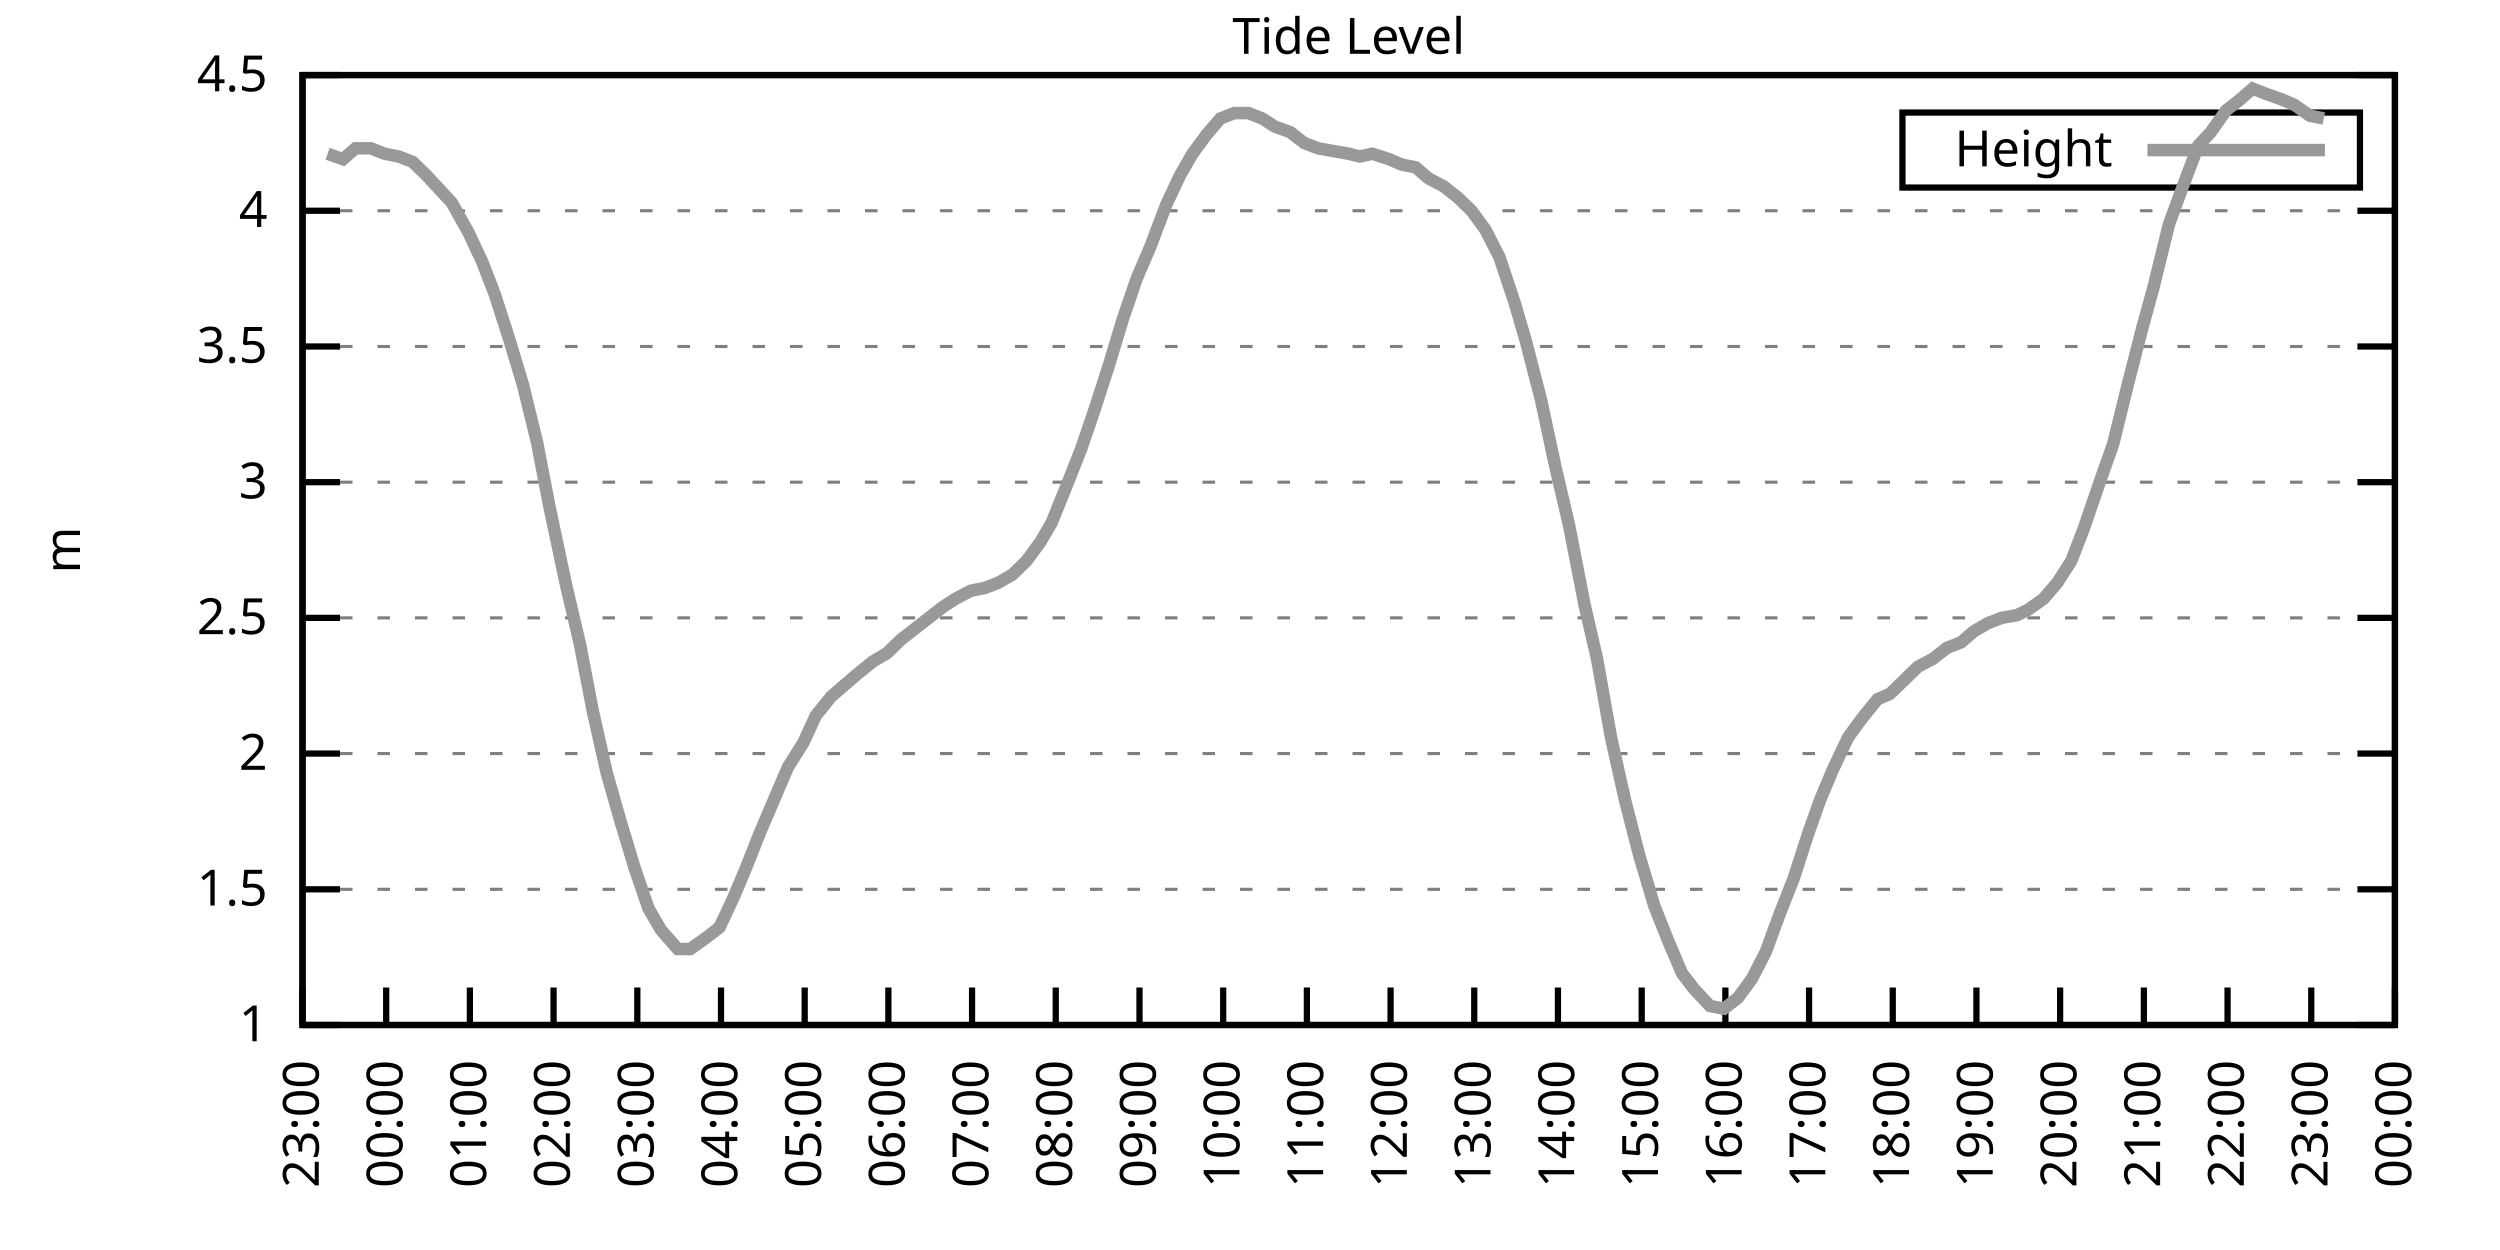
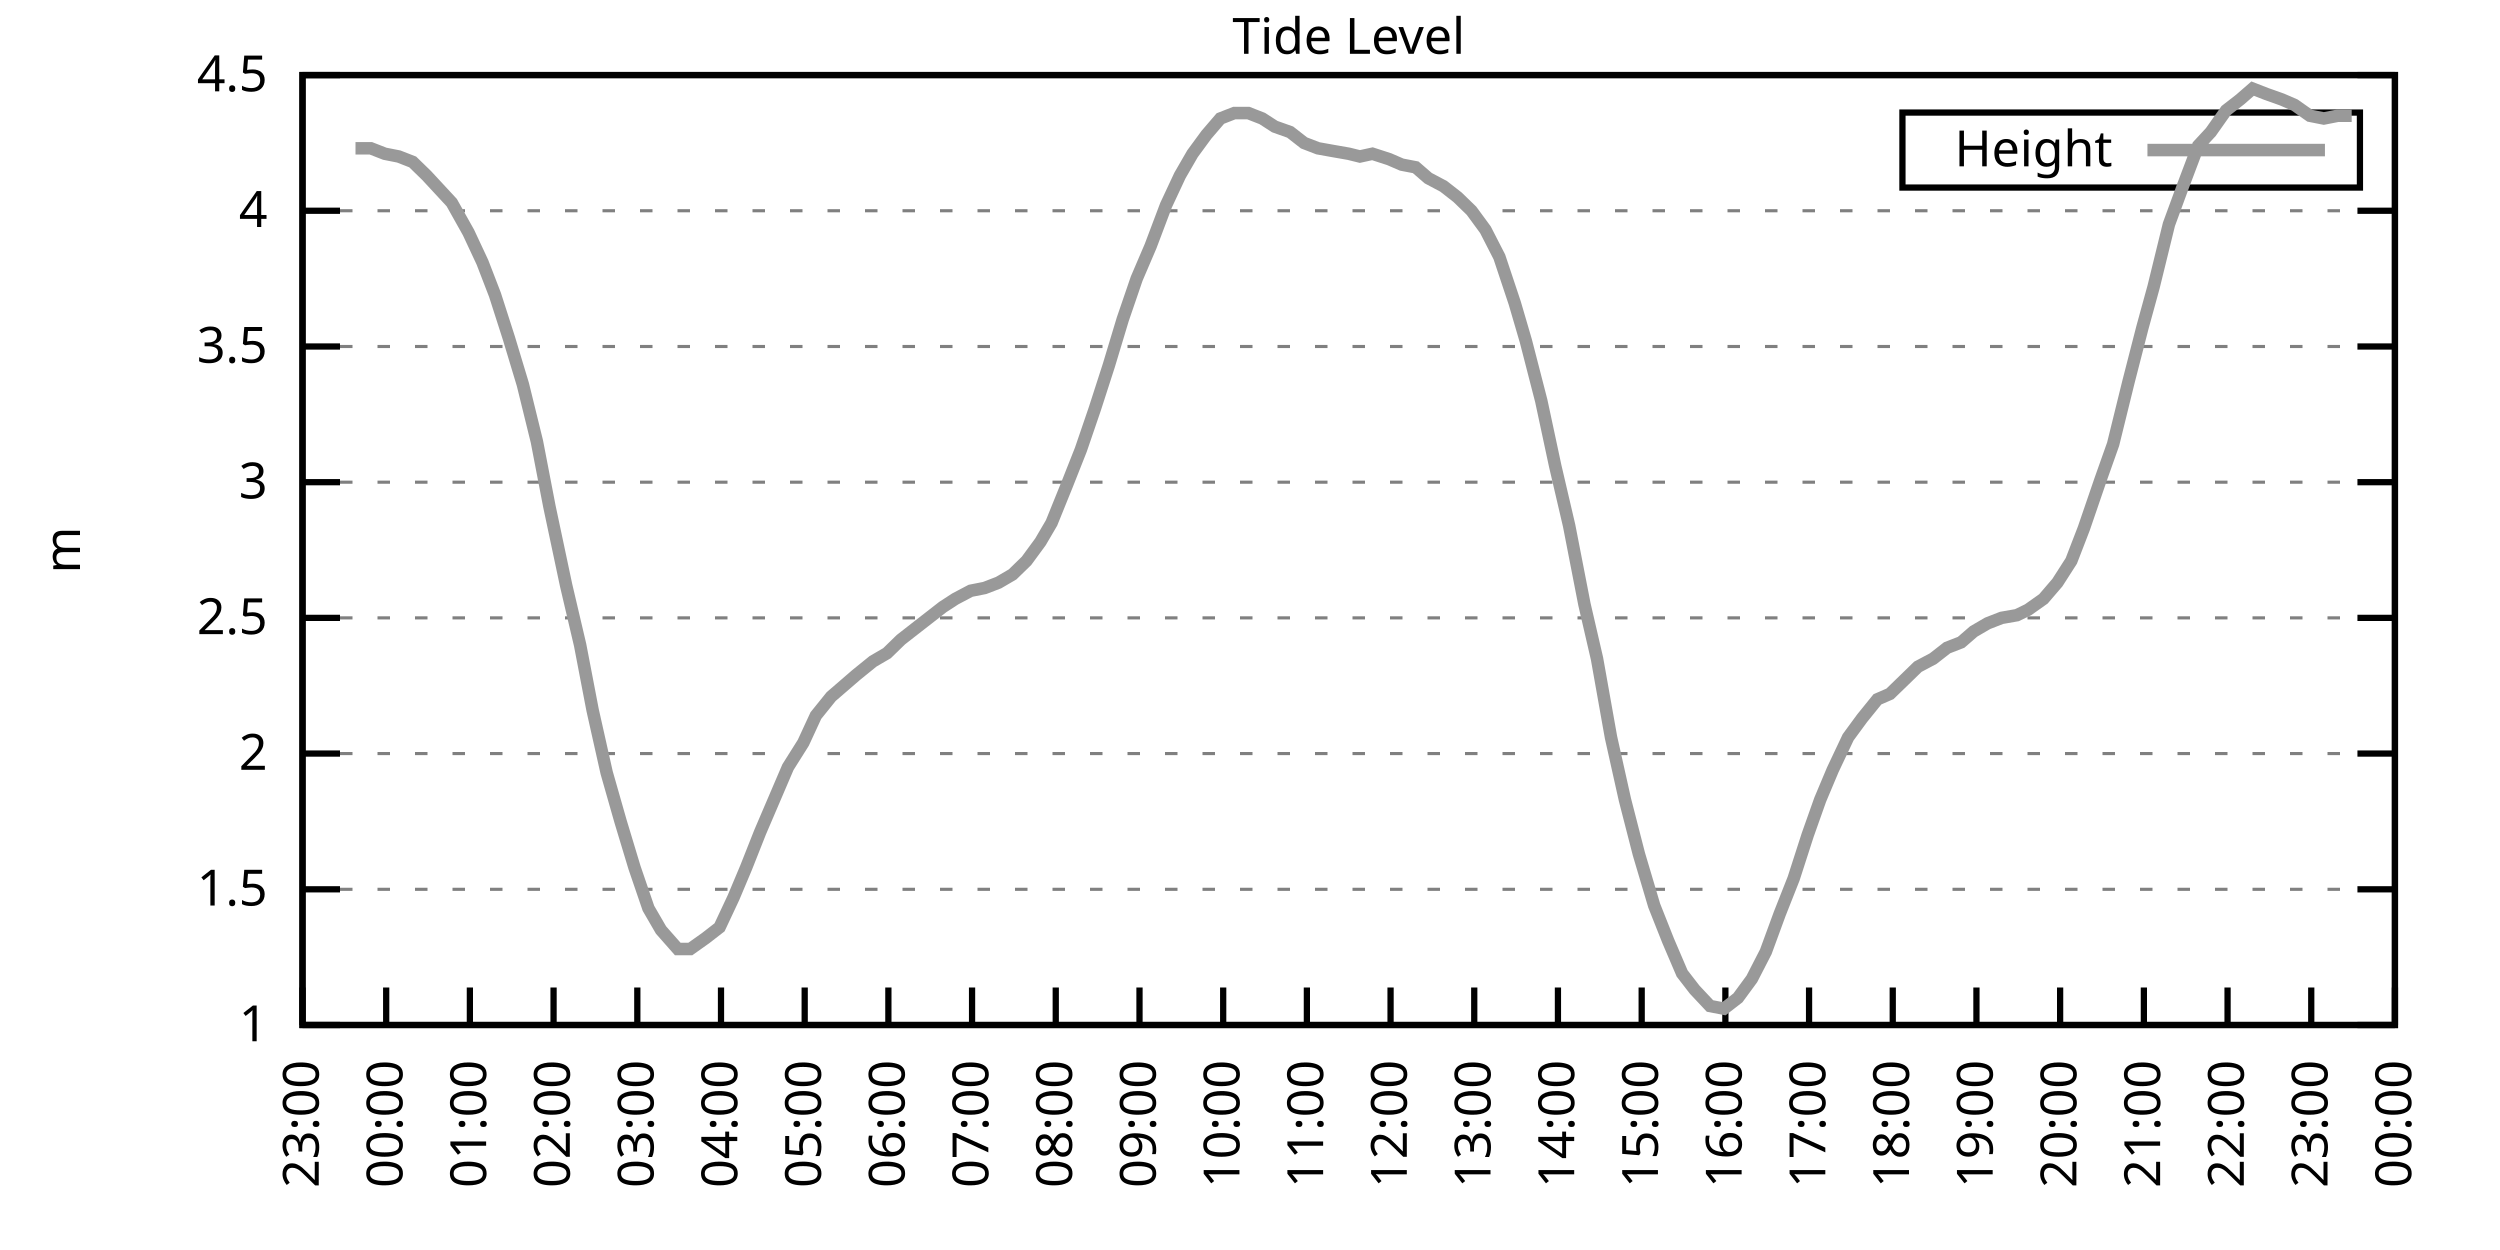
<svg xmlns="http://www.w3.org/2000/svg" xmlns:xlink="http://www.w3.org/1999/xlink" width="400" height="200" viewBox="0 0 400 200">
  <g id="gnuplot_canvas">
    <rect x="0" y="0" width="400" height="200" fill="none" />
    <defs>
      <circle id="gpDot" r="0.5" stroke-width="0.5" stroke="currentColor" />
      <path id="gpPt0" stroke-width="0.333" stroke="currentColor" d="M-1,0 h2 M0,-1 v2" />
      <path id="gpPt1" stroke-width="0.333" stroke="currentColor" d="M-1,-1 L1,1 M1,-1 L-1,1" />
      <path id="gpPt2" stroke-width="0.333" stroke="currentColor" d="M-1,0 L1,0 M0,-1 L0,1 M-1,-1 L1,1 M-1,1 L1,-1" />
      <rect id="gpPt3" stroke-width="0.333" stroke="currentColor" x="-1" y="-1" width="2" height="2" />
      <rect id="gpPt4" stroke-width="0.333" stroke="currentColor" fill="currentColor" x="-1" y="-1" width="2" height="2" />
      <circle id="gpPt5" stroke-width="0.333" stroke="currentColor" cx="0" cy="0" r="1" />
      <use xlink:href="#gpPt5" id="gpPt6" fill="currentColor" stroke="none" />
      <path id="gpPt7" stroke-width="0.333" stroke="currentColor" d="M0,-1.33 L-1.33,0.67 L1.33,0.67 z" />
      <use xlink:href="#gpPt7" id="gpPt8" fill="currentColor" stroke="none" />
      <use xlink:href="#gpPt7" id="gpPt9" stroke="currentColor" transform="rotate(180)" />
      <use xlink:href="#gpPt9" id="gpPt10" fill="currentColor" stroke="none" />
      <use xlink:href="#gpPt3" id="gpPt11" stroke="currentColor" transform="rotate(45)" />
      <use xlink:href="#gpPt11" id="gpPt12" fill="currentColor" stroke="none" />
      <path id="gpPt13" stroke-width="0.333" stroke="currentColor" d="M0,1.330 L1.265,0.411 L0.782,-1.067 L-0.782,-1.076 L-1.265,0.411 z" />
      <use xlink:href="#gpPt13" id="gpPt14" fill="currentColor" stroke="none" />
      <filter id="textbox" filterUnits="objectBoundingBox" x="0" y="0" height="1" width="1">
        <feFlood flood-color="white" flood-opacity="1" result="bgnd" />
        <feComposite in="SourceGraphic" in2="bgnd" operator="atop" />
      </filter>
      <filter id="greybox" filterUnits="objectBoundingBox" x="0" y="0" height="1" width="1">
        <feFlood flood-color="lightgrey" flood-opacity="1" result="grey" />
        <feComposite in="SourceGraphic" in2="grey" operator="atop" />
      </filter>
    </defs>
    <g fill="none" color="white" stroke="currentColor" stroke-width="1.00" stroke-linecap="butt" stroke-linejoin="miter">
</g>
    <g fill="none" color="black" stroke="currentColor" stroke-width="1.00" stroke-linecap="butt" stroke-linejoin="miter">
      <g stroke="none" shape-rendering="crispEdges">
        <polygon fill="rgb(255, 255, 255)" points="48.40,164.00 383.18,164.00 383.18,12.02 48.40,12.02 " />
      </g>
    </g>
    <g fill="none" color="black" stroke="currentColor" stroke-width="1.00" stroke-linecap="butt" stroke-linejoin="miter">
</g>
    <g fill="none" color="black" stroke="black" stroke-width="0.50" stroke-linecap="butt" stroke-linejoin="miter">
</g>
    <g fill="none" color="gray" stroke="currentColor" stroke-width="0.50" stroke-linecap="butt" stroke-linejoin="miter">
      <path stroke="gray" stroke-dasharray="2,4" class="gridline" d="M48.40,164.00 L383.19,164.00  " />
    </g>
    <g fill="none" color="gray" stroke="gray" stroke-width="1.00" stroke-linecap="butt" stroke-linejoin="miter">
</g>
    <g fill="none" color="black" stroke="currentColor" stroke-width="1.00" stroke-linecap="butt" stroke-linejoin="miter">
      <path stroke="black" d="M48.40,164.00 L54.40,164.00 M383.19,164.00 L377.19,164.00  " />
      <g transform="translate(42.80,166.60)" stroke="none" fill="black" font-family="Sans" font-size="8.00" text-anchor="end">
        <text>
          <tspan font-family="Sans"> 1</tspan>
        </text>
      </g>
    </g>
    <g fill="none" color="black" stroke="currentColor" stroke-width="1.00" stroke-linecap="butt" stroke-linejoin="miter">
</g>
    <g fill="none" color="black" stroke="black" stroke-width="0.50" stroke-linecap="butt" stroke-linejoin="miter">
</g>
    <g fill="none" color="gray" stroke="currentColor" stroke-width="0.50" stroke-linecap="butt" stroke-linejoin="miter">
      <path stroke="gray" stroke-dasharray="2,4" class="gridline" d="M48.40,142.29 L383.19,142.29  " />
    </g>
    <g fill="none" color="gray" stroke="gray" stroke-width="1.00" stroke-linecap="butt" stroke-linejoin="miter">
</g>
    <g fill="none" color="black" stroke="currentColor" stroke-width="1.00" stroke-linecap="butt" stroke-linejoin="miter">
      <path stroke="black" d="M48.40,142.29 L54.40,142.29 M383.19,142.29 L377.19,142.29  " />
      <g transform="translate(42.80,144.89)" stroke="none" fill="black" font-family="Sans" font-size="8.00" text-anchor="end">
        <text>
          <tspan font-family="Sans"> 1.5</tspan>
        </text>
      </g>
    </g>
    <g fill="none" color="black" stroke="currentColor" stroke-width="1.00" stroke-linecap="butt" stroke-linejoin="miter">
</g>
    <g fill="none" color="black" stroke="black" stroke-width="0.50" stroke-linecap="butt" stroke-linejoin="miter">
</g>
    <g fill="none" color="gray" stroke="currentColor" stroke-width="0.50" stroke-linecap="butt" stroke-linejoin="miter">
      <path stroke="gray" stroke-dasharray="2,4" class="gridline" d="M48.40,120.57 L383.19,120.57  " />
    </g>
    <g fill="none" color="gray" stroke="gray" stroke-width="1.00" stroke-linecap="butt" stroke-linejoin="miter">
</g>
    <g fill="none" color="black" stroke="currentColor" stroke-width="1.00" stroke-linecap="butt" stroke-linejoin="miter">
      <path stroke="black" d="M48.40,120.57 L54.40,120.57 M383.19,120.57 L377.19,120.57  " />
      <g transform="translate(42.80,123.17)" stroke="none" fill="black" font-family="Sans" font-size="8.00" text-anchor="end">
        <text>
          <tspan font-family="Sans"> 2</tspan>
        </text>
      </g>
    </g>
    <g fill="none" color="black" stroke="currentColor" stroke-width="1.00" stroke-linecap="butt" stroke-linejoin="miter">
</g>
    <g fill="none" color="black" stroke="black" stroke-width="0.50" stroke-linecap="butt" stroke-linejoin="miter">
</g>
    <g fill="none" color="gray" stroke="currentColor" stroke-width="0.50" stroke-linecap="butt" stroke-linejoin="miter">
      <path stroke="gray" stroke-dasharray="2,4" class="gridline" d="M48.40,98.86 L383.19,98.86  " />
    </g>
    <g fill="none" color="gray" stroke="gray" stroke-width="1.00" stroke-linecap="butt" stroke-linejoin="miter">
</g>
    <g fill="none" color="black" stroke="currentColor" stroke-width="1.00" stroke-linecap="butt" stroke-linejoin="miter">
      <path stroke="black" d="M48.40,98.86 L54.40,98.86 M383.19,98.86 L377.19,98.86  " />
      <g transform="translate(42.80,101.46)" stroke="none" fill="black" font-family="Sans" font-size="8.00" text-anchor="end">
        <text>
          <tspan font-family="Sans"> 2.5</tspan>
        </text>
      </g>
    </g>
    <g fill="none" color="black" stroke="currentColor" stroke-width="1.00" stroke-linecap="butt" stroke-linejoin="miter">
</g>
    <g fill="none" color="black" stroke="black" stroke-width="0.50" stroke-linecap="butt" stroke-linejoin="miter">
</g>
    <g fill="none" color="gray" stroke="currentColor" stroke-width="0.50" stroke-linecap="butt" stroke-linejoin="miter">
      <path stroke="gray" stroke-dasharray="2,4" class="gridline" d="M48.40,77.15 L383.19,77.15  " />
    </g>
    <g fill="none" color="gray" stroke="gray" stroke-width="1.00" stroke-linecap="butt" stroke-linejoin="miter">
</g>
    <g fill="none" color="black" stroke="currentColor" stroke-width="1.00" stroke-linecap="butt" stroke-linejoin="miter">
      <path stroke="black" d="M48.40,77.15 L54.40,77.15 M383.19,77.15 L377.19,77.15  " />
      <g transform="translate(42.80,79.75)" stroke="none" fill="black" font-family="Sans" font-size="8.00" text-anchor="end">
        <text>
          <tspan font-family="Sans"> 3</tspan>
        </text>
      </g>
    </g>
    <g fill="none" color="black" stroke="currentColor" stroke-width="1.00" stroke-linecap="butt" stroke-linejoin="miter">
</g>
    <g fill="none" color="black" stroke="black" stroke-width="0.50" stroke-linecap="butt" stroke-linejoin="miter">
</g>
    <g fill="none" color="gray" stroke="currentColor" stroke-width="0.50" stroke-linecap="butt" stroke-linejoin="miter">
      <path stroke="gray" stroke-dasharray="2,4" class="gridline" d="M48.40,55.44 L383.19,55.44  " />
    </g>
    <g fill="none" color="gray" stroke="gray" stroke-width="1.00" stroke-linecap="butt" stroke-linejoin="miter">
</g>
    <g fill="none" color="black" stroke="currentColor" stroke-width="1.00" stroke-linecap="butt" stroke-linejoin="miter">
      <path stroke="black" d="M48.40,55.44 L54.40,55.44 M383.19,55.44 L377.19,55.44  " />
      <g transform="translate(42.80,58.04)" stroke="none" fill="black" font-family="Sans" font-size="8.00" text-anchor="end">
        <text>
          <tspan font-family="Sans"> 3.5</tspan>
        </text>
      </g>
    </g>
    <g fill="none" color="black" stroke="currentColor" stroke-width="1.00" stroke-linecap="butt" stroke-linejoin="miter">
</g>
    <g fill="none" color="black" stroke="black" stroke-width="0.50" stroke-linecap="butt" stroke-linejoin="miter">
</g>
    <g fill="none" color="gray" stroke="currentColor" stroke-width="0.50" stroke-linecap="butt" stroke-linejoin="miter">
      <path stroke="gray" stroke-dasharray="2,4" class="gridline" d="M48.40,33.72 L383.19,33.72  " />
    </g>
    <g fill="none" color="gray" stroke="gray" stroke-width="1.00" stroke-linecap="butt" stroke-linejoin="miter">
</g>
    <g fill="none" color="black" stroke="currentColor" stroke-width="1.00" stroke-linecap="butt" stroke-linejoin="miter">
      <path stroke="black" d="M48.40,33.72 L54.40,33.72 M383.19,33.72 L377.19,33.72  " />
      <g transform="translate(42.80,36.32)" stroke="none" fill="black" font-family="Sans" font-size="8.00" text-anchor="end">
        <text>
          <tspan font-family="Sans"> 4</tspan>
        </text>
      </g>
    </g>
    <g fill="none" color="black" stroke="currentColor" stroke-width="1.00" stroke-linecap="butt" stroke-linejoin="miter">
</g>
    <g fill="none" color="black" stroke="black" stroke-width="0.50" stroke-linecap="butt" stroke-linejoin="miter">
</g>
    <g fill="none" color="gray" stroke="currentColor" stroke-width="0.50" stroke-linecap="butt" stroke-linejoin="miter">
      <path stroke="gray" stroke-dasharray="2,4" class="gridline" d="M48.40,12.01 L383.19,12.01  " />
    </g>
    <g fill="none" color="gray" stroke="gray" stroke-width="1.00" stroke-linecap="butt" stroke-linejoin="miter">
</g>
    <g fill="none" color="black" stroke="currentColor" stroke-width="1.00" stroke-linecap="butt" stroke-linejoin="miter">
      <path stroke="black" d="M48.40,12.01 L54.40,12.01 M383.19,12.01 L377.19,12.01  " />
      <g transform="translate(42.80,14.61)" stroke="none" fill="black" font-family="Sans" font-size="8.00" text-anchor="end">
        <text>
          <tspan font-family="Sans"> 4.5</tspan>
        </text>
      </g>
    </g>
    <g fill="none" color="black" stroke="currentColor" stroke-width="1.00" stroke-linecap="butt" stroke-linejoin="miter">
      <path stroke="black" d="M48.40,164.00 L48.40,158.00  " />
      <g transform="translate(51.00,169.60) rotate(270.00)" stroke="none" fill="black" font-family="Sans" font-size="8.00" text-anchor="end">
        <text>
          <tspan font-family="Sans">23:00</tspan>
        </text>
      </g>
    </g>
    <g fill="none" color="black" stroke="currentColor" stroke-width="1.00" stroke-linecap="butt" stroke-linejoin="miter">
      <path stroke="black" d="M61.79,164.00 L61.79,158.00  " />
      <g transform="translate(64.39,169.60) rotate(270.00)" stroke="none" fill="black" font-family="Sans" font-size="8.00" text-anchor="end">
        <text>
          <tspan font-family="Sans">00:00</tspan>
        </text>
      </g>
    </g>
    <g fill="none" color="black" stroke="currentColor" stroke-width="1.00" stroke-linecap="butt" stroke-linejoin="miter">
      <path stroke="black" d="M75.18,164.00 L75.18,158.00  " />
      <g transform="translate(77.78,169.60) rotate(270.00)" stroke="none" fill="black" font-family="Sans" font-size="8.00" text-anchor="end">
        <text>
          <tspan font-family="Sans">01:00</tspan>
        </text>
      </g>
    </g>
    <g fill="none" color="black" stroke="currentColor" stroke-width="1.00" stroke-linecap="butt" stroke-linejoin="miter">
      <path stroke="black" d="M88.57,164.00 L88.57,158.00  " />
      <g transform="translate(91.17,169.60) rotate(270.00)" stroke="none" fill="black" font-family="Sans" font-size="8.00" text-anchor="end">
        <text>
          <tspan font-family="Sans">02:00</tspan>
        </text>
      </g>
    </g>
    <g fill="none" color="black" stroke="currentColor" stroke-width="1.00" stroke-linecap="butt" stroke-linejoin="miter">
      <path stroke="black" d="M101.97,164.00 L101.97,158.00  " />
      <g transform="translate(104.57,169.60) rotate(270.00)" stroke="none" fill="black" font-family="Sans" font-size="8.00" text-anchor="end">
        <text>
          <tspan font-family="Sans">03:00</tspan>
        </text>
      </g>
    </g>
    <g fill="none" color="black" stroke="currentColor" stroke-width="1.00" stroke-linecap="butt" stroke-linejoin="miter">
      <path stroke="black" d="M115.36,164.00 L115.36,158.00  " />
      <g transform="translate(117.96,169.60) rotate(270.00)" stroke="none" fill="black" font-family="Sans" font-size="8.00" text-anchor="end">
        <text>
          <tspan font-family="Sans">04:00</tspan>
        </text>
      </g>
    </g>
    <g fill="none" color="black" stroke="currentColor" stroke-width="1.00" stroke-linecap="butt" stroke-linejoin="miter">
      <path stroke="black" d="M128.75,164.00 L128.75,158.00  " />
      <g transform="translate(131.35,169.60) rotate(270.00)" stroke="none" fill="black" font-family="Sans" font-size="8.00" text-anchor="end">
        <text>
          <tspan font-family="Sans">05:00</tspan>
        </text>
      </g>
    </g>
    <g fill="none" color="black" stroke="currentColor" stroke-width="1.00" stroke-linecap="butt" stroke-linejoin="miter">
      <path stroke="black" d="M142.14,164.00 L142.14,158.00  " />
      <g transform="translate(144.74,169.60) rotate(270.00)" stroke="none" fill="black" font-family="Sans" font-size="8.00" text-anchor="end">
        <text>
          <tspan font-family="Sans">06:00</tspan>
        </text>
      </g>
    </g>
    <g fill="none" color="black" stroke="currentColor" stroke-width="1.00" stroke-linecap="butt" stroke-linejoin="miter">
      <path stroke="black" d="M155.53,164.00 L155.53,158.00  " />
      <g transform="translate(158.13,169.60) rotate(270.00)" stroke="none" fill="black" font-family="Sans" font-size="8.00" text-anchor="end">
        <text>
          <tspan font-family="Sans">07:00</tspan>
        </text>
      </g>
    </g>
    <g fill="none" color="black" stroke="currentColor" stroke-width="1.00" stroke-linecap="butt" stroke-linejoin="miter">
      <path stroke="black" d="M168.92,164.00 L168.92,158.00  " />
      <g transform="translate(171.52,169.60) rotate(270.00)" stroke="none" fill="black" font-family="Sans" font-size="8.00" text-anchor="end">
        <text>
          <tspan font-family="Sans">08:00</tspan>
        </text>
      </g>
    </g>
    <g fill="none" color="black" stroke="currentColor" stroke-width="1.00" stroke-linecap="butt" stroke-linejoin="miter">
      <path stroke="black" d="M182.32,164.00 L182.32,158.00  " />
      <g transform="translate(184.92,169.60) rotate(270.00)" stroke="none" fill="black" font-family="Sans" font-size="8.00" text-anchor="end">
        <text>
          <tspan font-family="Sans">09:00</tspan>
        </text>
      </g>
    </g>
    <g fill="none" color="black" stroke="currentColor" stroke-width="1.00" stroke-linecap="butt" stroke-linejoin="miter">
      <path stroke="black" d="M195.71,164.00 L195.71,158.00  " />
      <g transform="translate(198.31,169.60) rotate(270.00)" stroke="none" fill="black" font-family="Sans" font-size="8.00" text-anchor="end">
        <text>
          <tspan font-family="Sans">10:00</tspan>
        </text>
      </g>
    </g>
    <g fill="none" color="black" stroke="currentColor" stroke-width="1.00" stroke-linecap="butt" stroke-linejoin="miter">
      <path stroke="black" d="M209.10,164.00 L209.10,158.00  " />
      <g transform="translate(211.70,169.60) rotate(270.00)" stroke="none" fill="black" font-family="Sans" font-size="8.00" text-anchor="end">
        <text>
          <tspan font-family="Sans">11:00</tspan>
        </text>
      </g>
    </g>
    <g fill="none" color="black" stroke="currentColor" stroke-width="1.00" stroke-linecap="butt" stroke-linejoin="miter">
      <path stroke="black" d="M222.49,164.00 L222.49,158.00  " />
      <g transform="translate(225.09,169.60) rotate(270.00)" stroke="none" fill="black" font-family="Sans" font-size="8.00" text-anchor="end">
        <text>
          <tspan font-family="Sans">12:00</tspan>
        </text>
      </g>
    </g>
    <g fill="none" color="black" stroke="currentColor" stroke-width="1.00" stroke-linecap="butt" stroke-linejoin="miter">
      <path stroke="black" d="M235.88,164.00 L235.88,158.00  " />
      <g transform="translate(238.48,169.60) rotate(270.00)" stroke="none" fill="black" font-family="Sans" font-size="8.00" text-anchor="end">
        <text>
          <tspan font-family="Sans">13:00</tspan>
        </text>
      </g>
    </g>
    <g fill="none" color="black" stroke="currentColor" stroke-width="1.00" stroke-linecap="butt" stroke-linejoin="miter">
      <path stroke="black" d="M249.27,164.00 L249.27,158.00  " />
      <g transform="translate(251.87,169.60) rotate(270.00)" stroke="none" fill="black" font-family="Sans" font-size="8.00" text-anchor="end">
        <text>
          <tspan font-family="Sans">14:00</tspan>
        </text>
      </g>
    </g>
    <g fill="none" color="black" stroke="currentColor" stroke-width="1.00" stroke-linecap="butt" stroke-linejoin="miter">
      <path stroke="black" d="M262.67,164.00 L262.67,158.00  " />
      <g transform="translate(265.27,169.60) rotate(270.00)" stroke="none" fill="black" font-family="Sans" font-size="8.00" text-anchor="end">
        <text>
          <tspan font-family="Sans">15:00</tspan>
        </text>
      </g>
    </g>
    <g fill="none" color="black" stroke="currentColor" stroke-width="1.00" stroke-linecap="butt" stroke-linejoin="miter">
      <path stroke="black" d="M276.06,164.00 L276.06,158.00  " />
      <g transform="translate(278.66,169.60) rotate(270.00)" stroke="none" fill="black" font-family="Sans" font-size="8.00" text-anchor="end">
        <text>
          <tspan font-family="Sans">16:00</tspan>
        </text>
      </g>
    </g>
    <g fill="none" color="black" stroke="currentColor" stroke-width="1.00" stroke-linecap="butt" stroke-linejoin="miter">
      <path stroke="black" d="M289.45,164.00 L289.45,158.00  " />
      <g transform="translate(292.05,169.60) rotate(270.00)" stroke="none" fill="black" font-family="Sans" font-size="8.00" text-anchor="end">
        <text>
          <tspan font-family="Sans">17:00</tspan>
        </text>
      </g>
    </g>
    <g fill="none" color="black" stroke="currentColor" stroke-width="1.00" stroke-linecap="butt" stroke-linejoin="miter">
      <path stroke="black" d="M302.84,164.00 L302.84,158.00  " />
      <g transform="translate(305.44,169.60) rotate(270.00)" stroke="none" fill="black" font-family="Sans" font-size="8.00" text-anchor="end">
        <text>
          <tspan font-family="Sans">18:00</tspan>
        </text>
      </g>
    </g>
    <g fill="none" color="black" stroke="currentColor" stroke-width="1.00" stroke-linecap="butt" stroke-linejoin="miter">
      <path stroke="black" d="M316.23,164.00 L316.23,158.00  " />
      <g transform="translate(318.83,169.60) rotate(270.00)" stroke="none" fill="black" font-family="Sans" font-size="8.00" text-anchor="end">
        <text>
          <tspan font-family="Sans">19:00</tspan>
        </text>
      </g>
    </g>
    <g fill="none" color="black" stroke="currentColor" stroke-width="1.00" stroke-linecap="butt" stroke-linejoin="miter">
      <path stroke="black" d="M329.62,164.00 L329.62,158.00  " />
      <g transform="translate(332.22,169.60) rotate(270.00)" stroke="none" fill="black" font-family="Sans" font-size="8.00" text-anchor="end">
        <text>
          <tspan font-family="Sans">20:00</tspan>
        </text>
      </g>
    </g>
    <g fill="none" color="black" stroke="currentColor" stroke-width="1.00" stroke-linecap="butt" stroke-linejoin="miter">
      <path stroke="black" d="M343.02,164.00 L343.02,158.00  " />
      <g transform="translate(345.62,169.60) rotate(270.00)" stroke="none" fill="black" font-family="Sans" font-size="8.00" text-anchor="end">
        <text>
          <tspan font-family="Sans">21:00</tspan>
        </text>
      </g>
    </g>
    <g fill="none" color="black" stroke="currentColor" stroke-width="1.00" stroke-linecap="butt" stroke-linejoin="miter">
      <path stroke="black" d="M356.41,164.00 L356.41,158.00  " />
      <g transform="translate(359.01,169.60) rotate(270.00)" stroke="none" fill="black" font-family="Sans" font-size="8.00" text-anchor="end">
        <text>
          <tspan font-family="Sans">22:00</tspan>
        </text>
      </g>
    </g>
    <g fill="none" color="black" stroke="currentColor" stroke-width="1.00" stroke-linecap="butt" stroke-linejoin="miter">
      <path stroke="black" d="M369.80,164.00 L369.80,158.00  " />
      <g transform="translate(372.40,169.60) rotate(270.00)" stroke="none" fill="black" font-family="Sans" font-size="8.00" text-anchor="end">
        <text>
          <tspan font-family="Sans">23:00</tspan>
        </text>
      </g>
    </g>
    <g fill="none" color="black" stroke="currentColor" stroke-width="1.00" stroke-linecap="butt" stroke-linejoin="miter">
      <path stroke="black" d="M383.19,164.00 L383.19,158.00  " />
      <g transform="translate(385.79,169.60) rotate(270.00)" stroke="none" fill="black" font-family="Sans" font-size="8.00" text-anchor="end">
        <text>
          <tspan font-family="Sans">00:00</tspan>
        </text>
      </g>
    </g>
    <g fill="none" color="black" stroke="currentColor" stroke-width="1.00" stroke-linecap="butt" stroke-linejoin="miter">
</g>
    <g fill="none" color="black" stroke="currentColor" stroke-width="1.00" stroke-linecap="butt" stroke-linejoin="miter">
      <path stroke="black" d="M48.40,12.01 L48.40,164.00 L383.19,164.00 L383.19,12.01 L48.40,12.01 Z  " />
    </g>
    <g fill="none" color="black" stroke="currentColor" stroke-width="1.00" stroke-linecap="butt" stroke-linejoin="miter">
</g>
    <g fill="none" color="black" stroke="currentColor" stroke-width="1.00" stroke-linecap="butt" stroke-linejoin="miter">
      <path stroke="black" d="M304.39,30.01 L304.39,18.01 L377.59,18.01 L377.59,30.01 L304.39,30.01 Z  " />
    </g>
    <g id="Tide_level_plot_1">
      <g fill="none" color="white" stroke="black" stroke-width="2.00" stroke-linecap="butt" stroke-linejoin="miter">
</g>
      <g fill="none" color="black" stroke="currentColor" stroke-width="2.00" stroke-linecap="butt" stroke-linejoin="miter">
        <g transform="translate(337.99,26.61)" stroke="none" fill="black" font-family="Sans" font-size="8.00" text-anchor="end">
          <text>
            <tspan font-family="Sans">Height</tspan>
          </text>
        </g>
      </g>
      <g fill="none" color="black" stroke="currentColor" stroke-width="2.00" stroke-linecap="butt" stroke-linejoin="miter">
-         <path stroke="rgb(153, 153, 153)" d="M343.59,24.01 L371.99,24.01 M52.42,24.60 L54.87,25.47 L56.88,23.73 L59.34,23.73 L61.57,24.60 L63.80,25.04   L66.03,25.91 L68.26,28.08 L70.27,30.25 L72.28,32.42 L74.96,37.20 L77.19,41.97 L79.20,47.18 L81.43,54.13   L83.66,61.52 L85.90,70.63 L87.91,81.06 L90.58,93.65 L92.82,103.20 L94.82,113.63 L97.06,123.61 L99.29,131.43   L101.52,138.81 L103.75,145.33 L105.76,148.80 L108.44,151.84 L110.45,151.84 L112.90,150.10 L115.13,148.37 L117.37,143.59   L119.38,138.81 L121.61,133.17 L123.84,127.96 L126.07,122.75 L128.53,118.84 L130.54,114.49 L132.99,111.45 L137.01,107.98   L139.69,105.81 L141.92,104.51 L144.15,102.34 L146.38,100.60 L150.85,97.12 L152.85,95.82 L155.31,94.52 L157.54,94.08   L159.77,93.22 L162.01,91.91 L164.24,89.74 L166.47,86.70 L168.25,83.66 L170.71,77.58 L172.94,71.94 L175.17,65.42   L177.41,58.48 L179.64,51.09 L181.87,44.58 L184.10,39.37 L186.56,32.85 L188.79,28.08 L190.80,24.60 L193.03,21.56   L195.26,18.96 L197.49,18.09 L199.73,18.09 L201.96,18.96 L203.97,20.26 L206.42,21.13 L208.65,22.87 L210.88,23.73   L213.34,24.17 L215.80,24.60 L217.58,25.04 L219.59,24.60 L222.27,25.47 L224.28,26.34 L226.51,26.77 L228.52,28.51   L230.97,29.81 L233.20,31.55 L235.44,33.72 L237.67,36.76 L239.90,41.11 L242.36,48.49 L244.14,54.57 L246.60,64.12   L248.83,74.54 L251.06,84.10 L253.51,96.69 L255.52,105.38 L257.76,117.97 L259.99,127.96 L262.22,136.64 L264.67,144.89   L266.91,150.54 L269.14,155.75 L271.15,158.35 L273.60,160.96 L275.83,161.39 L278.07,159.66 L280.30,156.62 L282.53,152.28   L284.76,146.20 L286.99,140.55 L289.23,133.60 L291.23,127.96 L293.24,123.18 L295.70,117.97 L297.93,114.93 L300.39,111.89   L302.39,111.02 L304.63,108.85 L306.86,106.68 L309.31,105.38 L311.54,103.64 L313.78,102.77 L315.79,101.03 L318.02,99.73   L320.25,98.86 L322.70,98.43 L324.49,97.56 L326.95,95.82 L329.18,93.22 L331.41,89.74 L333.42,84.53 L336.10,76.71   L338.10,71.07 L340.56,61.08 L342.79,52.40 L344.58,45.88 L347.03,35.89 L349.26,29.81 L351.72,23.30 L353.73,21.13   L356.18,17.66 L358.42,15.92 L360.42,14.18 L362.66,15.05 L365.11,15.92 L367.12,16.79 L369.58,18.52 L371.81,18.96    " />
+         <path stroke="rgb(153, 153, 153)" d="M343.59,24.01 L371.99,24.01 M56.88,23.73 L59.34,23.73 L61.57,24.60 L63.80,25.04 L66.03,25.91 L68.26,28.08   L70.27,30.25 L72.28,32.42 L74.96,37.20 L77.19,41.97 L79.20,47.18 L81.43,54.13 L83.66,61.52 L85.90,70.63   L87.91,81.06 L90.58,93.65 L92.82,103.20 L94.82,113.63 L97.06,123.61 L99.29,131.43 L101.52,138.81 L103.75,145.33   L105.76,148.80 L108.44,151.84 L110.45,151.84 L112.90,150.10 L115.13,148.37 L117.37,143.59 L119.38,138.81 L121.61,133.17   L123.84,127.96 L126.07,122.75 L128.53,118.84 L130.54,114.49 L132.99,111.45 L137.01,107.98 L139.69,105.81 L141.92,104.51   L144.15,102.34 L146.38,100.60 L150.85,97.12 L152.85,95.82 L155.31,94.52 L157.54,94.08 L159.77,93.22 L162.01,91.91   L164.24,89.74 L166.47,86.70 L168.25,83.66 L170.71,77.58 L172.94,71.94 L175.17,65.42 L177.41,58.48 L179.64,51.09   L181.87,44.58 L184.10,39.37 L186.56,32.85 L188.79,28.08 L190.80,24.60 L193.03,21.56 L195.26,18.96 L197.49,18.09   L199.73,18.09 L201.96,18.96 L203.97,20.26 L206.42,21.13 L208.65,22.87 L210.88,23.73 L213.34,24.17 L215.80,24.60   L217.58,25.04 L219.59,24.60 L222.27,25.47 L224.28,26.34 L226.51,26.77 L228.52,28.51 L230.97,29.81 L233.20,31.55   L235.44,33.72 L237.67,36.76 L239.90,41.11 L242.36,48.49 L244.14,54.57 L246.60,64.12 L248.83,74.54 L251.06,84.10   L253.51,96.69 L255.52,105.38 L257.76,117.97 L259.99,127.96 L262.22,136.64 L264.67,144.89 L266.91,150.54 L269.14,155.75   L271.15,158.35 L273.60,160.96 L275.83,161.39 L278.07,159.66 L280.30,156.62 L282.53,152.28 L284.76,146.20 L286.99,140.55   L289.23,133.60 L291.23,127.96 L293.24,123.18 L295.70,117.97 L297.93,114.93 L300.39,111.89 L302.39,111.02 L304.63,108.85   L306.86,106.68 L309.31,105.38 L311.54,103.64 L313.78,102.77 L315.79,101.03 L318.02,99.73 L320.25,98.86 L322.70,98.43   L324.49,97.56 L326.95,95.82 L329.18,93.22 L331.41,89.74 L333.42,84.53 L336.10,76.71 L338.10,71.07 L340.56,61.08   L342.79,52.40 L344.58,45.88 L347.03,35.89 L349.26,29.81 L351.72,23.30 L353.73,21.13 L356.18,17.66 L358.42,15.92   L360.42,14.18 L362.66,15.05 L365.11,15.92 L367.12,16.79 L369.58,18.52 L371.81,18.96 L374.04,18.52 L376.27,18.52    " />
      </g>
    </g>
    <g fill="none" color="black" stroke="currentColor" stroke-width="2.00" stroke-linecap="butt" stroke-linejoin="miter">
</g>
    <g fill="none" color="black" stroke="black" stroke-width="1.00" stroke-linecap="butt" stroke-linejoin="miter">
</g>
    <g fill="none" color="black" stroke="currentColor" stroke-width="1.00" stroke-linecap="butt" stroke-linejoin="miter">
      <path stroke="black" d="M48.40,12.01 L48.40,164.00 L383.19,164.00 L383.19,12.01 L48.40,12.01 Z  " />
      <g transform="translate(12.80,88.01) rotate(270.00)" stroke="none" fill="black" font-family="Sans" font-size="8.00" text-anchor="middle">
        <text>
          <tspan font-family="Sans">m</tspan>
        </text>
      </g>
    </g>
    <g fill="none" color="black" stroke="currentColor" stroke-width="1.00" stroke-linecap="butt" stroke-linejoin="miter">
</g>
    <g fill="none" color="black" stroke="currentColor" stroke-width="1.00" stroke-linecap="butt" stroke-linejoin="miter">
      <g transform="translate(215.79,8.61)" stroke="none" fill="black" font-family="Sans" font-size="8.00" text-anchor="middle">
        <text>
          <tspan font-family="Sans">Tide Level</tspan>
        </text>
      </g>
    </g>
    <g fill="none" color="black" stroke="currentColor" stroke-width="1.00" stroke-linecap="butt" stroke-linejoin="miter">
</g>
  </g>
</svg>
